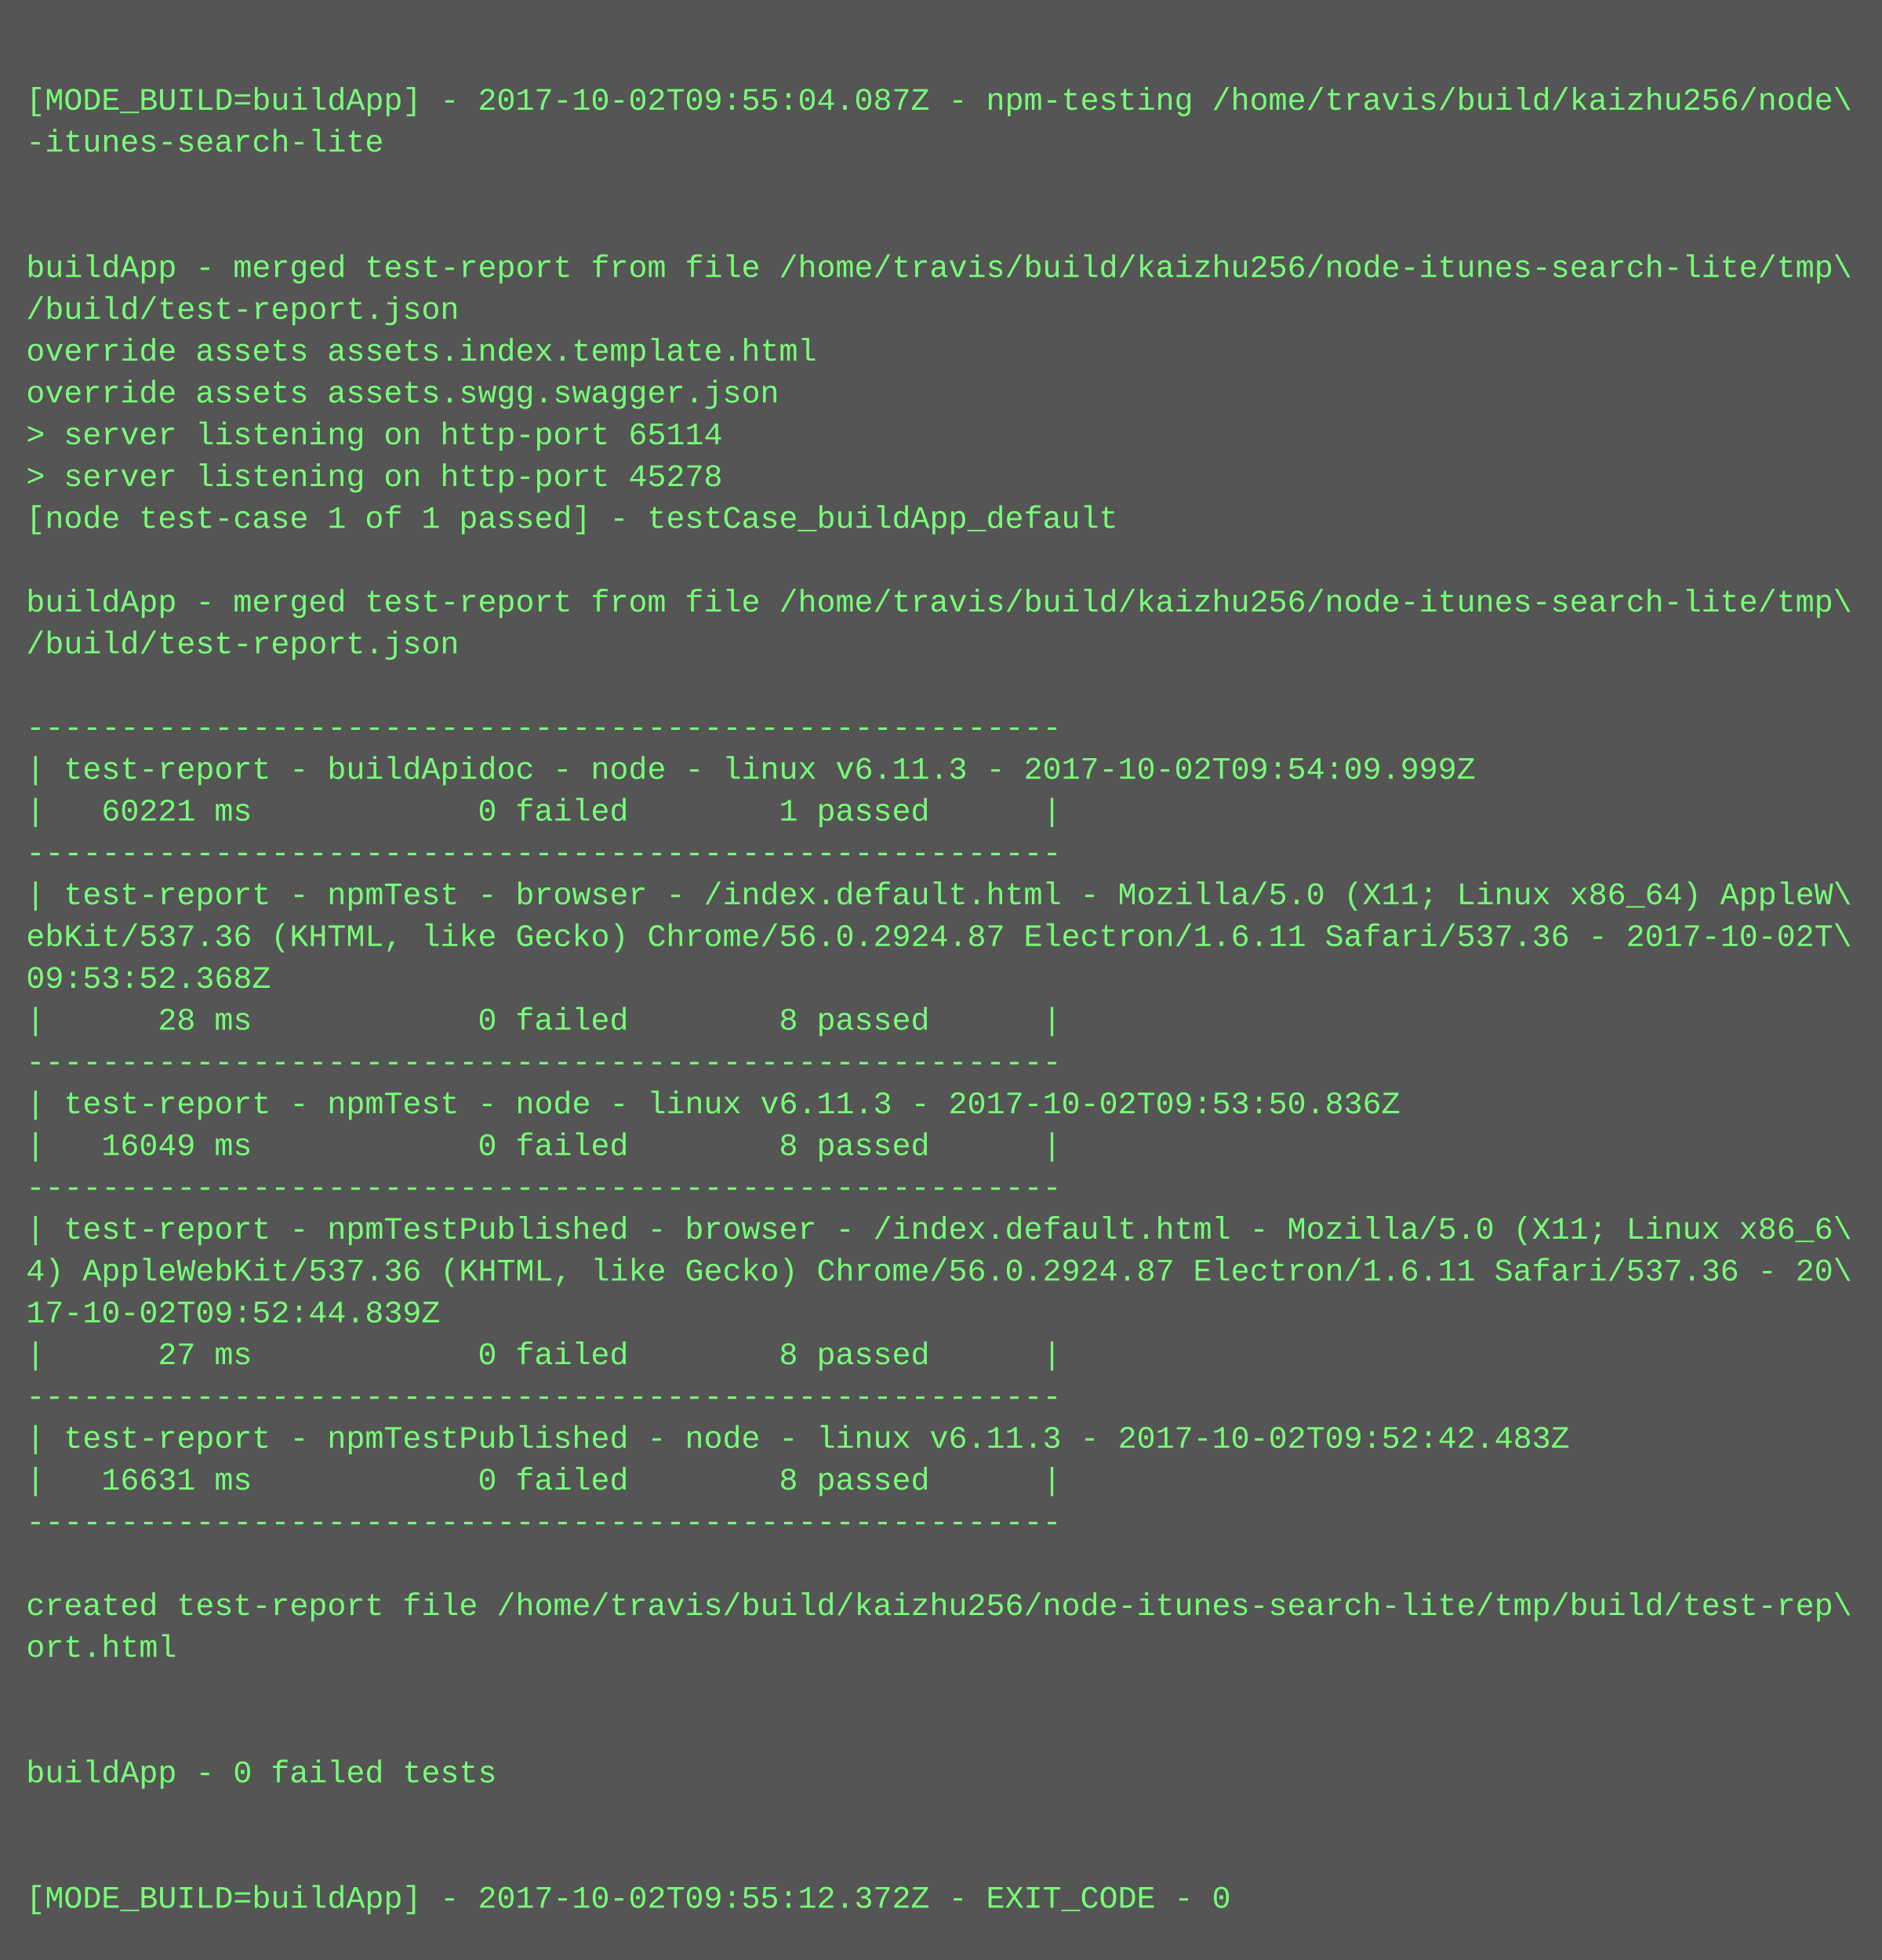
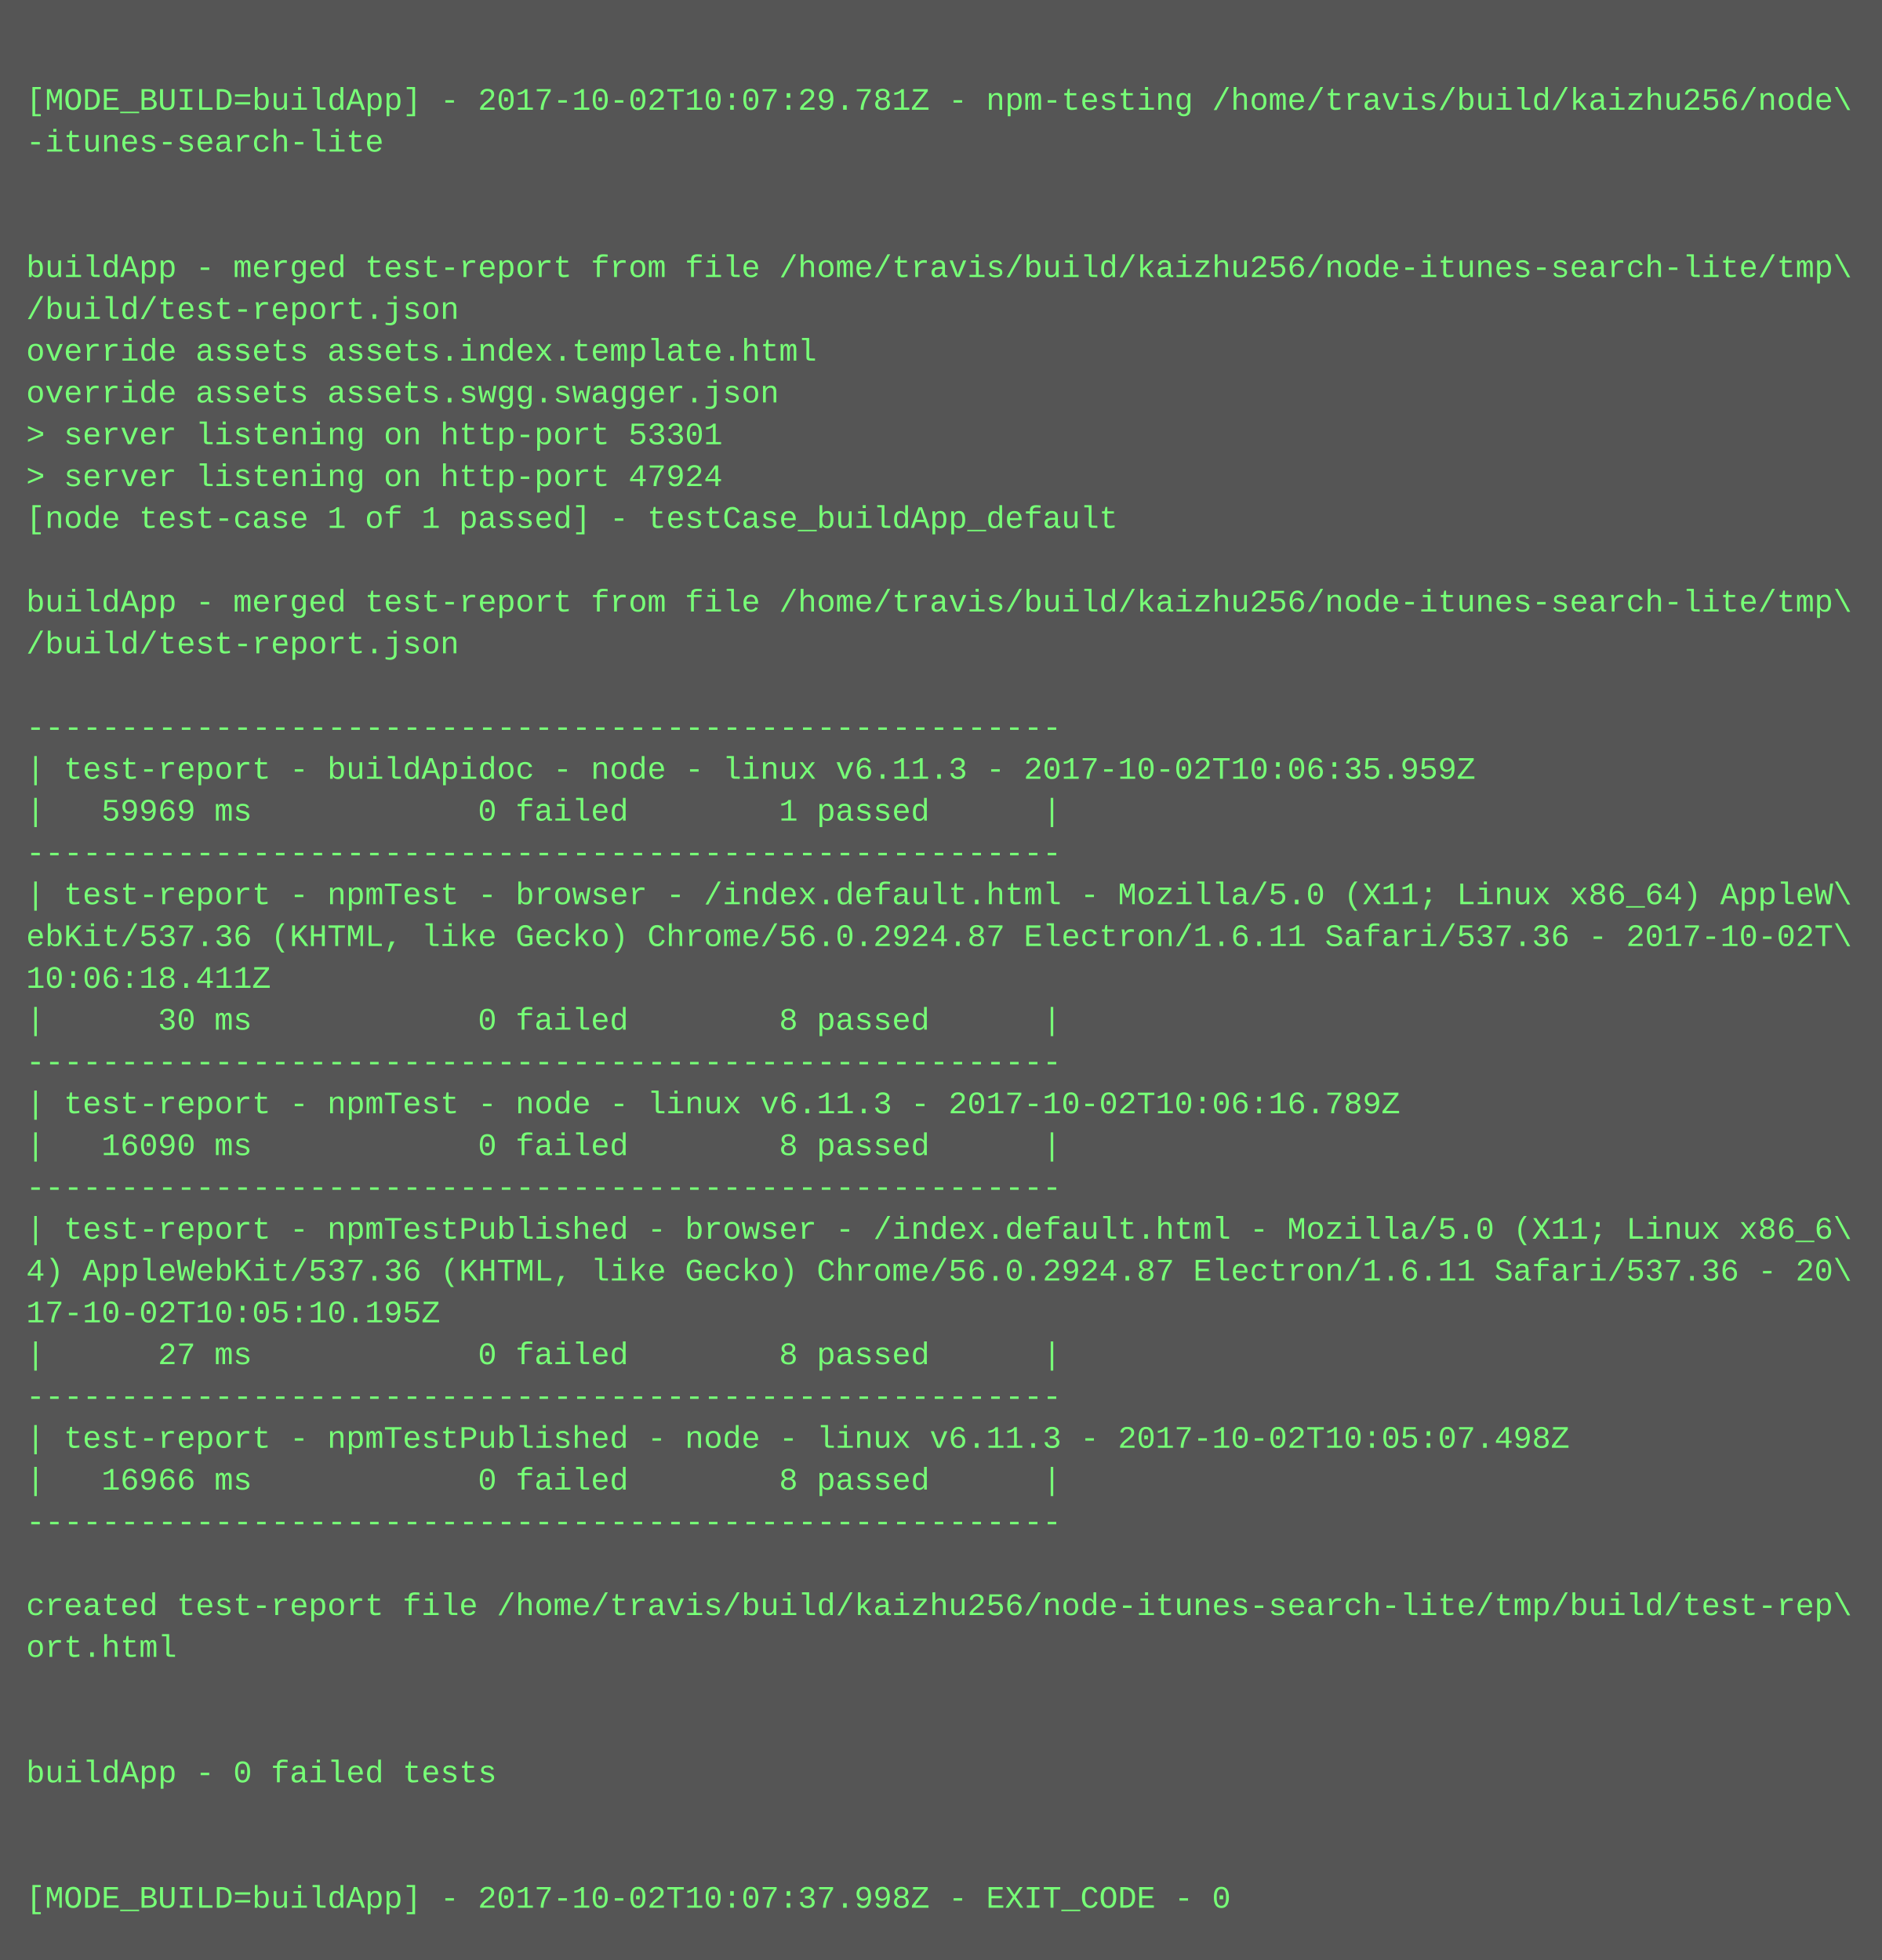
<svg xmlns="http://www.w3.org/2000/svg" height="750" width="720">
  <rect height="750" fill="#555" width="720" />
  <text fill="#7f7" font-family="Courier New" font-size="12" xml:space="preserve">
    <tspan x="10" y="26" />
-     <tspan x="10" y="42">[MODE_BUILD=buildApp] - 2017-10-02T09:55:04.087Z - npm-testing /home/travis/build/kaizhu256/node\</tspan>
+     <tspan x="10" y="42">[MODE_BUILD=buildApp] - 2017-10-02T10:07:29.781Z - npm-testing /home/travis/build/kaizhu256/node\</tspan>
    <tspan x="10" y="58">-itunes-search-lite</tspan>
    <tspan x="10" y="74" />
    <tspan x="10" y="90" />
    <tspan x="10" y="106">buildApp - merged test-report from file /home/travis/build/kaizhu256/node-itunes-search-lite/tmp\</tspan>
    <tspan x="10" y="122">/build/test-report.json</tspan>
    <tspan x="10" y="138">override assets assets.index.template.html</tspan>
    <tspan x="10" y="154">override assets assets.swgg.swagger.json</tspan>
-     <tspan x="10" y="170">&gt; server listening on http-port 65114</tspan>
-     <tspan x="10" y="186">&gt; server listening on http-port 45278</tspan>
+     <tspan x="10" y="170">&gt; server listening on http-port 53301</tspan>
+     <tspan x="10" y="186">&gt; server listening on http-port 47924</tspan>
    <tspan x="10" y="202">[node test-case 1 of 1 passed] - testCase_buildApp_default</tspan>
    <tspan x="10" y="218" />
    <tspan x="10" y="234">buildApp - merged test-report from file /home/travis/build/kaizhu256/node-itunes-search-lite/tmp\</tspan>
    <tspan x="10" y="250">/build/test-report.json</tspan>
    <tspan x="10" y="266" />
    <tspan x="10" y="282">-------------------------------------------------------</tspan>
-     <tspan x="10" y="298">| test-report - buildApidoc - node - linux v6.11.3 - 2017-10-02T09:54:09.999Z</tspan>
-     <tspan x="10" y="314">|   60221 ms            0 failed        1 passed      |</tspan>
+     <tspan x="10" y="298">| test-report - buildApidoc - node - linux v6.11.3 - 2017-10-02T10:06:35.959Z</tspan>
+     <tspan x="10" y="314">|   59969 ms            0 failed        1 passed      |</tspan>
    <tspan x="10" y="330">-------------------------------------------------------</tspan>
    <tspan x="10" y="346">| test-report - npmTest - browser - /index.default.html - Mozilla/5.0 (X11; Linux x86_64) AppleW\</tspan>
    <tspan x="10" y="362">ebKit/537.36 (KHTML, like Gecko) Chrome/56.0.2924.87 Electron/1.6.11 Safari/537.36 - 2017-10-02T\</tspan>
-     <tspan x="10" y="378">09:53:52.368Z</tspan>
-     <tspan x="10" y="394">|      28 ms            0 failed        8 passed      |</tspan>
+     <tspan x="10" y="378">10:06:18.411Z</tspan>
+     <tspan x="10" y="394">|      30 ms            0 failed        8 passed      |</tspan>
    <tspan x="10" y="410">-------------------------------------------------------</tspan>
-     <tspan x="10" y="426">| test-report - npmTest - node - linux v6.11.3 - 2017-10-02T09:53:50.836Z</tspan>
-     <tspan x="10" y="442">|   16049 ms            0 failed        8 passed      |</tspan>
+     <tspan x="10" y="426">| test-report - npmTest - node - linux v6.11.3 - 2017-10-02T10:06:16.789Z</tspan>
+     <tspan x="10" y="442">|   16090 ms            0 failed        8 passed      |</tspan>
    <tspan x="10" y="458">-------------------------------------------------------</tspan>
    <tspan x="10" y="474">| test-report - npmTestPublished - browser - /index.default.html - Mozilla/5.0 (X11; Linux x86_6\</tspan>
    <tspan x="10" y="490">4) AppleWebKit/537.36 (KHTML, like Gecko) Chrome/56.0.2924.87 Electron/1.6.11 Safari/537.36 - 20\</tspan>
-     <tspan x="10" y="506">17-10-02T09:52:44.839Z</tspan>
+     <tspan x="10" y="506">17-10-02T10:05:10.195Z</tspan>
    <tspan x="10" y="522">|      27 ms            0 failed        8 passed      |</tspan>
    <tspan x="10" y="538">-------------------------------------------------------</tspan>
-     <tspan x="10" y="554">| test-report - npmTestPublished - node - linux v6.11.3 - 2017-10-02T09:52:42.483Z</tspan>
-     <tspan x="10" y="570">|   16631 ms            0 failed        8 passed      |</tspan>
+     <tspan x="10" y="554">| test-report - npmTestPublished - node - linux v6.11.3 - 2017-10-02T10:05:07.498Z</tspan>
+     <tspan x="10" y="570">|   16966 ms            0 failed        8 passed      |</tspan>
    <tspan x="10" y="586">-------------------------------------------------------</tspan>
    <tspan x="10" y="602" />
    <tspan x="10" y="618">created test-report file /home/travis/build/kaizhu256/node-itunes-search-lite/tmp/build/test-rep\</tspan>
    <tspan x="10" y="634">ort.html</tspan>
    <tspan x="10" y="650" />
    <tspan x="10" y="666" />
    <tspan x="10" y="682">buildApp - 0 failed tests</tspan>
    <tspan x="10" y="698" />
    <tspan x="10" y="714" />
-     <tspan x="10" y="730">[MODE_BUILD=buildApp] - 2017-10-02T09:55:12.372Z - EXIT_CODE - 0</tspan>
+     <tspan x="10" y="730">[MODE_BUILD=buildApp] - 2017-10-02T10:07:37.998Z - EXIT_CODE - 0</tspan>
  </text>
</svg>
